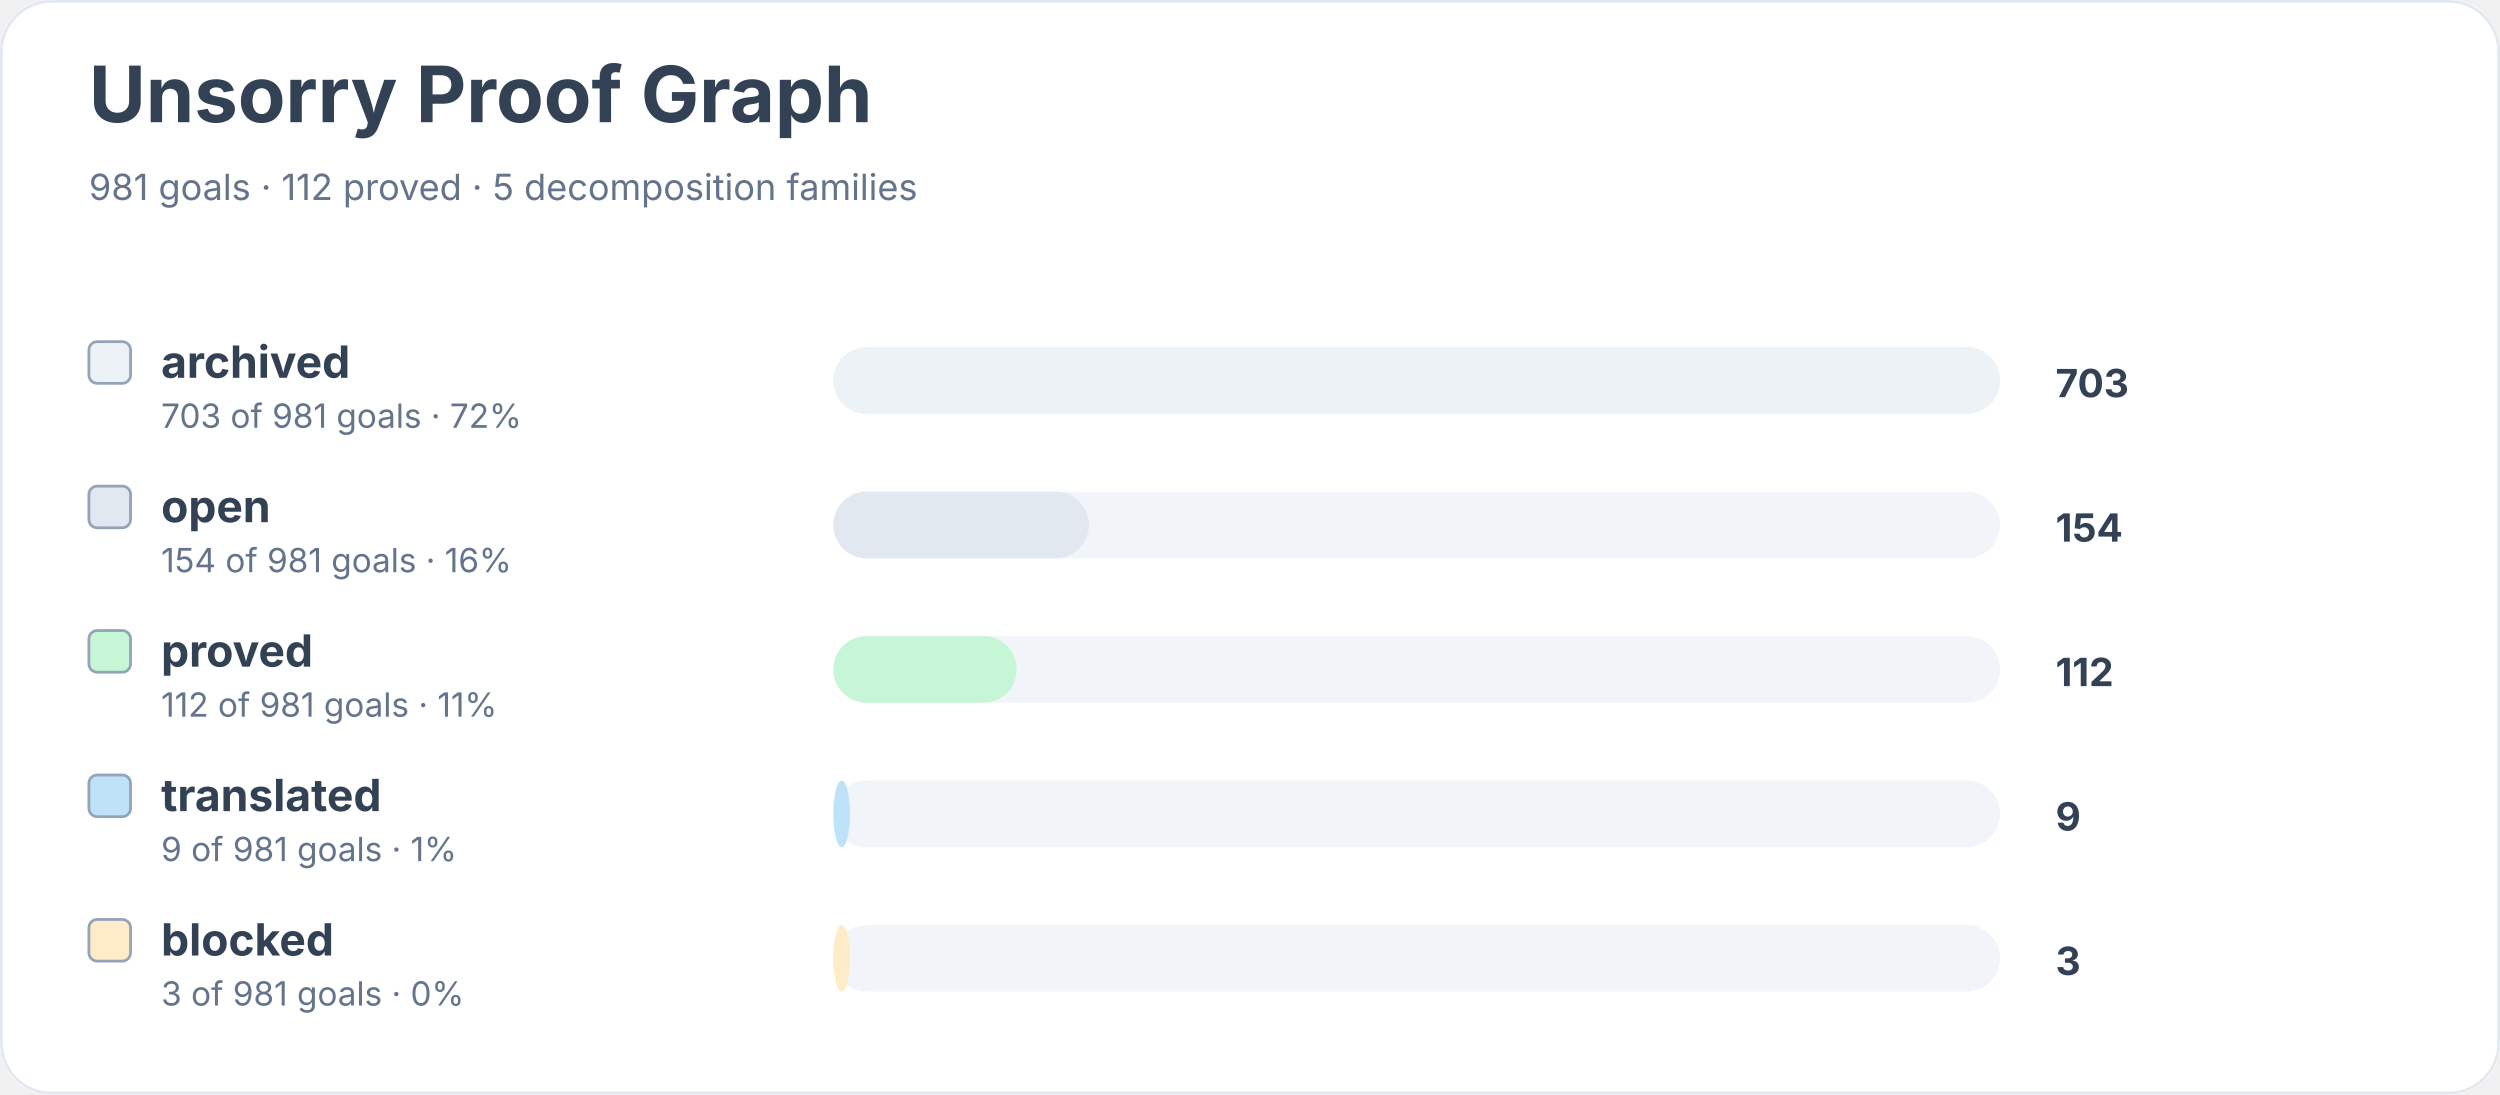
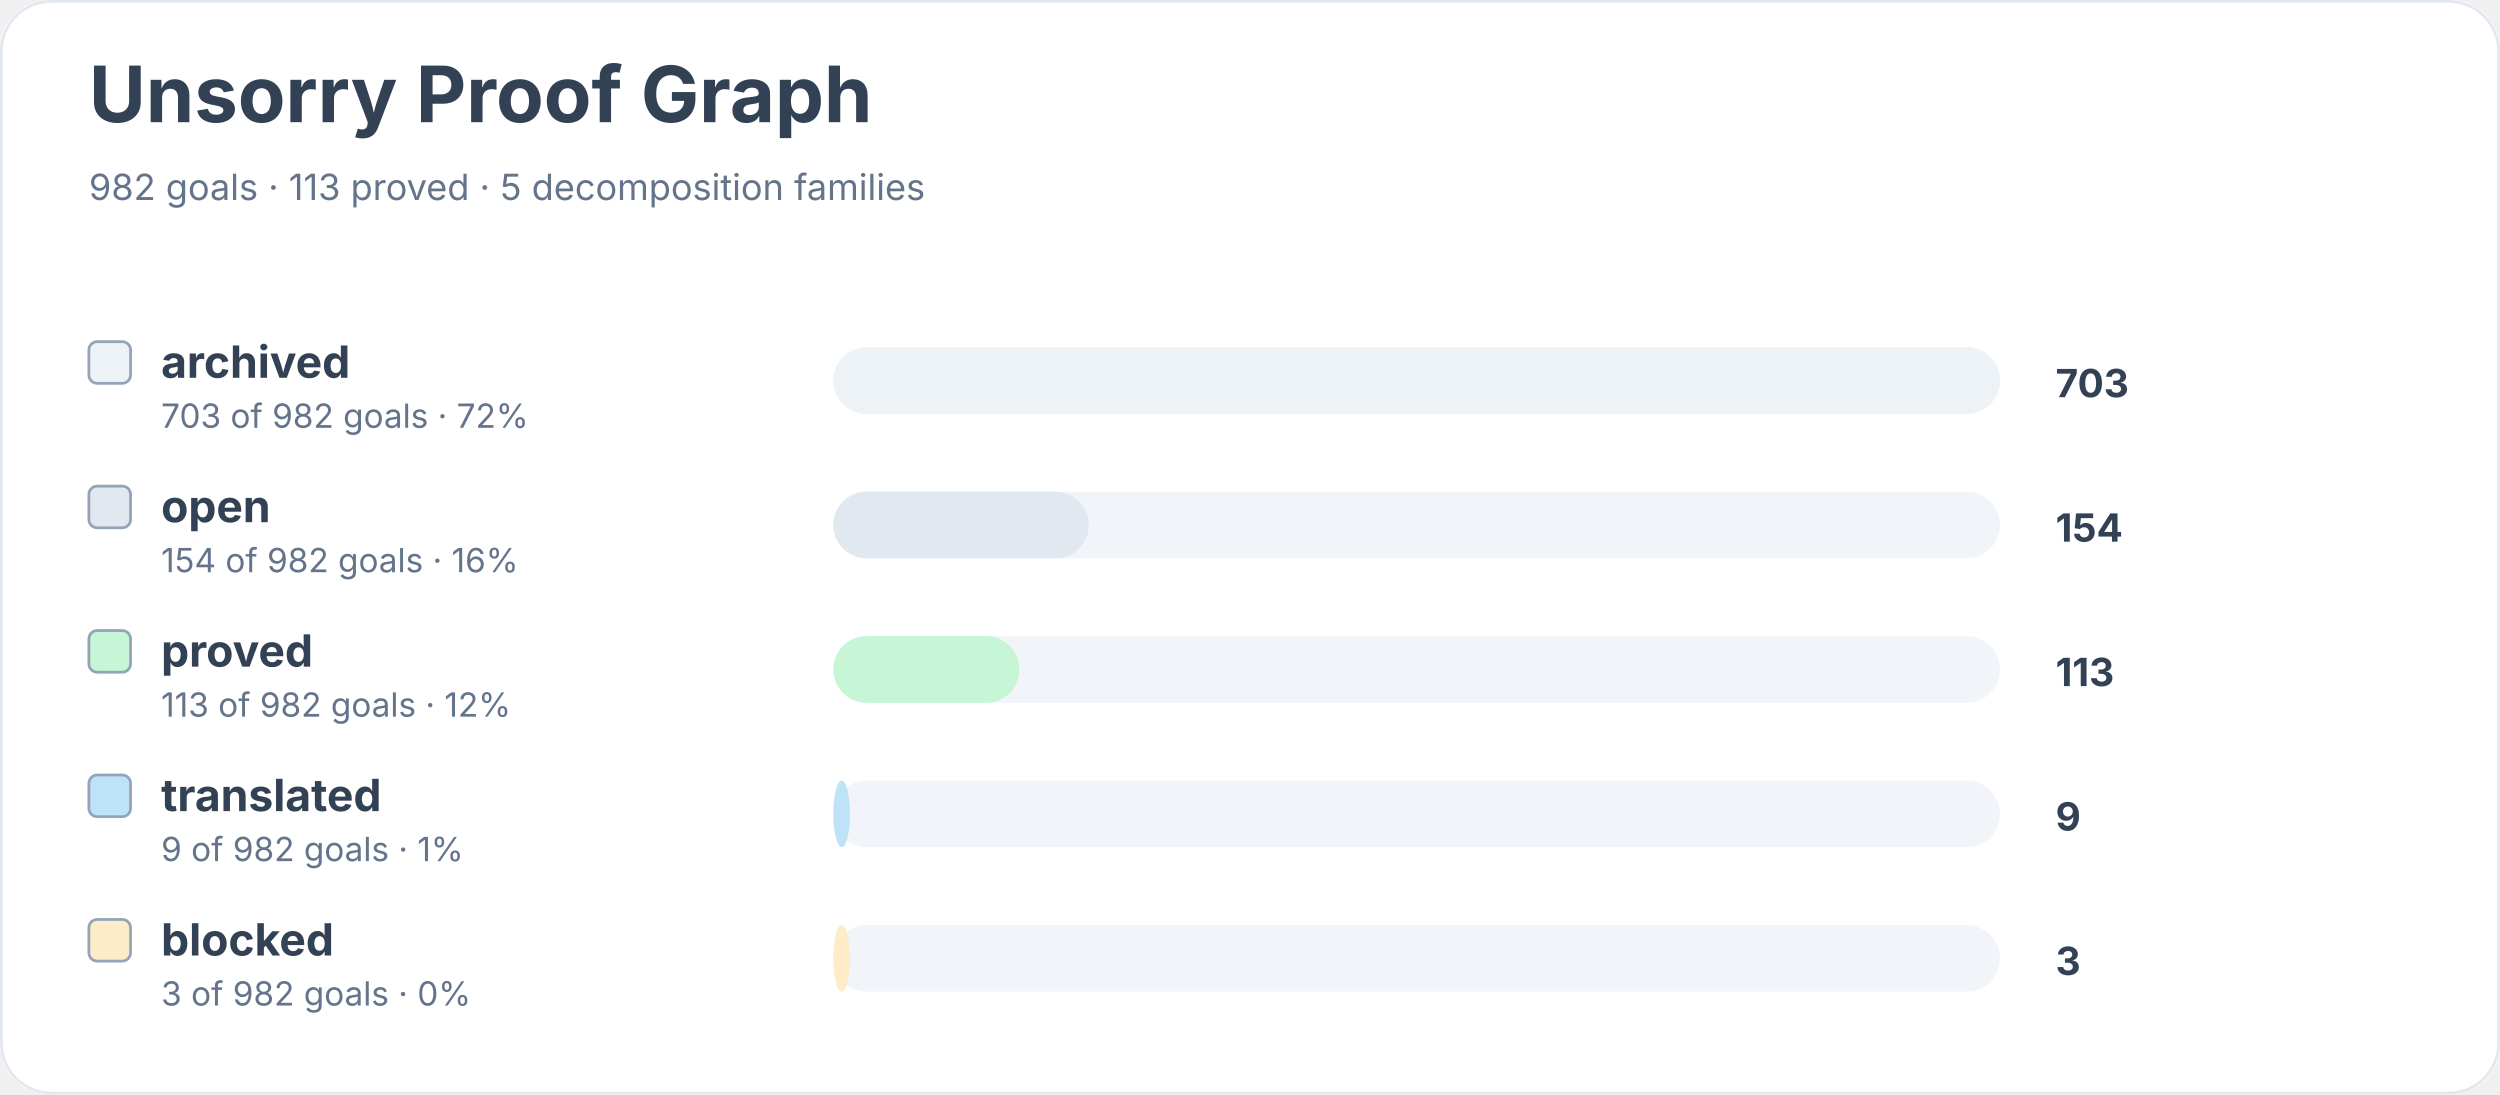
<svg xmlns="http://www.w3.org/2000/svg" width="900" height="394" viewBox="0 0 900 394" role="img" aria-labelledby="title desc">
  <rect width="900" height="100%" rx="18" fill="#ffffff" />
  <rect x="0.5" y="0.5" width="899" height="393" rx="18" fill="none" stroke="#e2e8f0" />
  <text x="32" y="44" font-family="Inter, system-ui, sans-serif" font-size="28" font-weight="700" fill="#334155">Unsorry Proof Graph</text>
-   <text x="32" y="72" font-family="Inter, system-ui, sans-serif" font-size="13" fill="#64748b">981 goals · 112 proved · 5 decomposition families</text>
+   <text x="32" y="72" font-family="Inter, system-ui, sans-serif" font-size="13" fill="#64748b">982 goals · 113 proved · 5 decomposition families</text>
  <rect x="32" y="123" width="15" height="15" rx="3" fill="#edf2f7" stroke="#94a3b8" />
  <text x="58" y="136" font-family="Inter, system-ui, sans-serif" font-size="16" font-weight="650" fill="#334155">archived</text>
-   <text x="58" y="154" font-family="Inter, system-ui, sans-serif" font-size="12" fill="#64748b">703 of 981 goals · 72%</text>
+   <text x="58" y="154" font-family="Inter, system-ui, sans-serif" font-size="12" fill="#64748b">703 of 982 goals · 72%</text>
  <rect x="300" y="125" width="420" height="24" rx="12" fill="#f1f5f9" />
  <rect x="300" y="125" width="420" height="24" rx="12" fill="#edf2f7" />
  <text x="740" y="143" font-family="Inter, system-ui, sans-serif" font-size="14" font-weight="700" fill="#334155">703</text>
  <rect x="32" y="175" width="15" height="15" rx="3" fill="#e2e8f0" stroke="#94a3b8" />
  <text x="58" y="188" font-family="Inter, system-ui, sans-serif" font-size="16" font-weight="650" fill="#334155">open</text>
-   <text x="58" y="206" font-family="Inter, system-ui, sans-serif" font-size="12" fill="#64748b">154 of 981 goals · 16%</text>
+   <text x="58" y="206" font-family="Inter, system-ui, sans-serif" font-size="12" fill="#64748b">154 of 982 goals · 16%</text>
  <rect x="300" y="177" width="420" height="24" rx="12" fill="#f1f5f9" />
  <rect x="300" y="177" width="92" height="24" rx="12" fill="#e2e8f0" />
  <text x="740" y="195" font-family="Inter, system-ui, sans-serif" font-size="14" font-weight="700" fill="#334155">154</text>
  <rect x="32" y="227" width="15" height="15" rx="3" fill="#c6f6d5" stroke="#94a3b8" />
  <text x="58" y="240" font-family="Inter, system-ui, sans-serif" font-size="16" font-weight="650" fill="#334155">proved</text>
-   <text x="58" y="258" font-family="Inter, system-ui, sans-serif" font-size="12" fill="#64748b">112 of 981 goals · 11%</text>
+   <text x="58" y="258" font-family="Inter, system-ui, sans-serif" font-size="12" fill="#64748b">113 of 982 goals · 12%</text>
  <rect x="300" y="229" width="420" height="24" rx="12" fill="#f1f5f9" />
-   <rect x="300" y="229" width="66" height="24" rx="12" fill="#c6f6d5" />
-   <text x="740" y="247" font-family="Inter, system-ui, sans-serif" font-size="14" font-weight="700" fill="#334155">112</text>
+   <rect x="300" y="229" width="67" height="24" rx="12" fill="#c6f6d5" />
+   <text x="740" y="247" font-family="Inter, system-ui, sans-serif" font-size="14" font-weight="700" fill="#334155">113</text>
  <rect x="32" y="279" width="15" height="15" rx="3" fill="#bee3f8" stroke="#94a3b8" />
  <text x="58" y="292" font-family="Inter, system-ui, sans-serif" font-size="16" font-weight="650" fill="#334155">translated</text>
-   <text x="58" y="310" font-family="Inter, system-ui, sans-serif" font-size="12" fill="#64748b">9 of 981 goals · 1%</text>
+   <text x="58" y="310" font-family="Inter, system-ui, sans-serif" font-size="12" fill="#64748b">9 of 982 goals · 1%</text>
  <rect x="300" y="281" width="420" height="24" rx="12" fill="#f1f5f9" />
  <rect x="300" y="281" width="6" height="24" rx="12" fill="#bee3f8" />
  <text x="740" y="299" font-family="Inter, system-ui, sans-serif" font-size="14" font-weight="700" fill="#334155">9</text>
  <rect x="32" y="331" width="15" height="15" rx="3" fill="#feebc8" stroke="#94a3b8" />
  <text x="58" y="344" font-family="Inter, system-ui, sans-serif" font-size="16" font-weight="650" fill="#334155">blocked</text>
-   <text x="58" y="362" font-family="Inter, system-ui, sans-serif" font-size="12" fill="#64748b">3 of 981 goals · 0%</text>
+   <text x="58" y="362" font-family="Inter, system-ui, sans-serif" font-size="12" fill="#64748b">3 of 982 goals · 0%</text>
  <rect x="300" y="333" width="420" height="24" rx="12" fill="#f1f5f9" />
  <rect x="300" y="333" width="6" height="24" rx="12" fill="#feebc8" />
  <text x="740" y="351" font-family="Inter, system-ui, sans-serif" font-size="14" font-weight="700" fill="#334155">3</text>
</svg>
